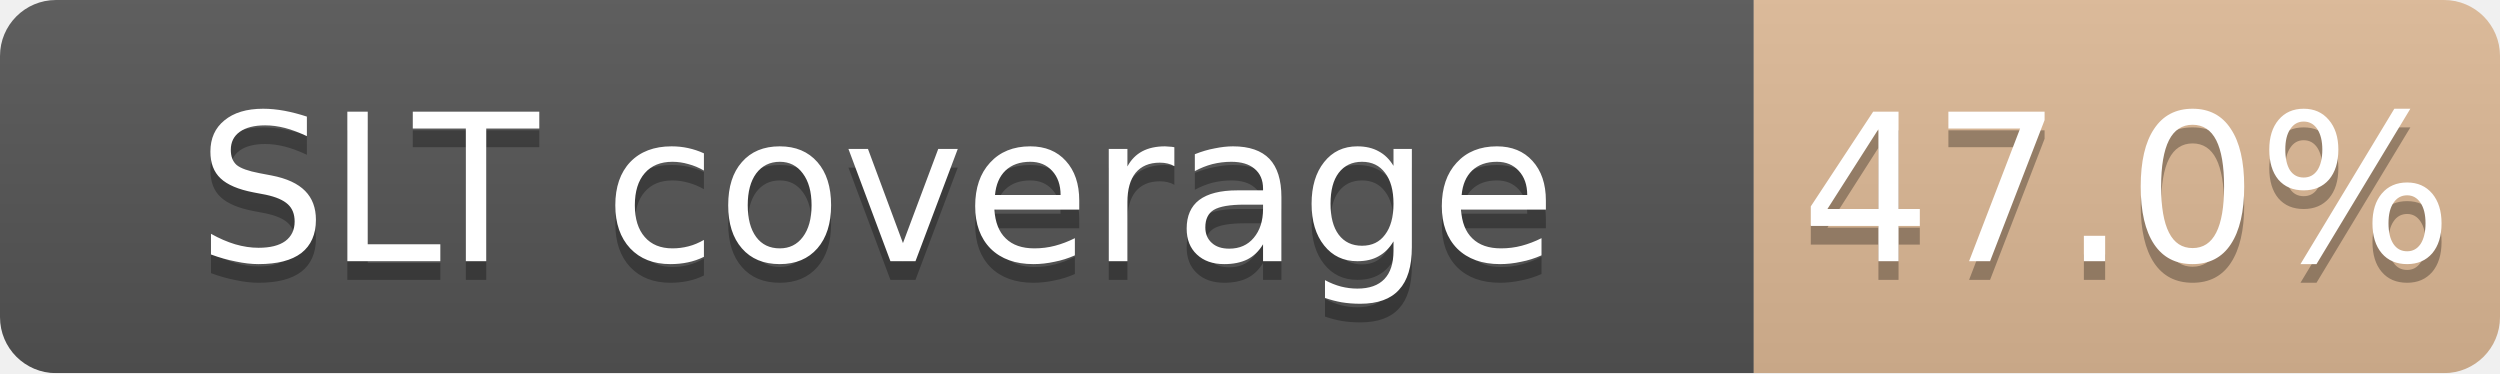
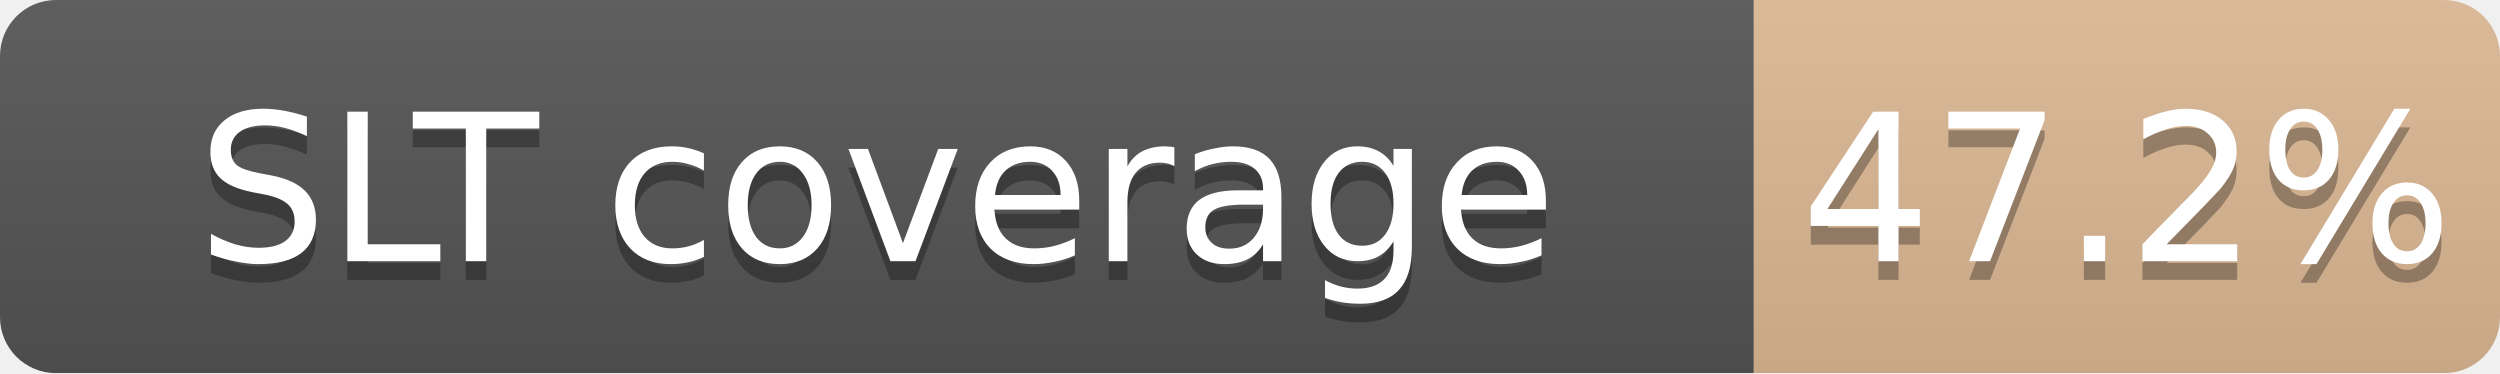
<svg xmlns="http://www.w3.org/2000/svg" width="134" height="20">
  <linearGradient id="b" x2="0" y2="100%">
    <stop offset="0" stop-color="#bbb" stop-opacity=".1" />
    <stop offset="1" stop-opacity=".1" />
  </linearGradient>
  <mask id="a">
    <rect width="134" height="20" rx="3" fill="#fff" />
  </mask>
  <g mask="url(#a)">
    <path fill="#555" d="M0 0h94v20H0z" />
    <path fill="#CD7F32" fill-opacity="0.47" d="M94 0h40v20H94z" />
    <path fill="url(#b)" d="M0 0h134v20H0z" />
  </g>
  <g fill="#fff" text-anchor="middle" font-family="DejaVu Sans,Verdana,Geneva,sans-serif" font-size="11">
    <text x="47.0" y="15" fill="#010101" fill-opacity=".3">SLT coverage</text>
    <text x="47.0" y="14">SLT coverage</text>
-     <text x="114.0" y="15" fill="#010101" fill-opacity=".3">47.0%</text>
-     <text x="114.0" y="14">47.0%</text>
+     <text x="114.0" y="15" fill="#010101" fill-opacity=".3">47.2%</text>
+     <text x="114.0" y="14">47.2%</text>
  </g>
</svg>
